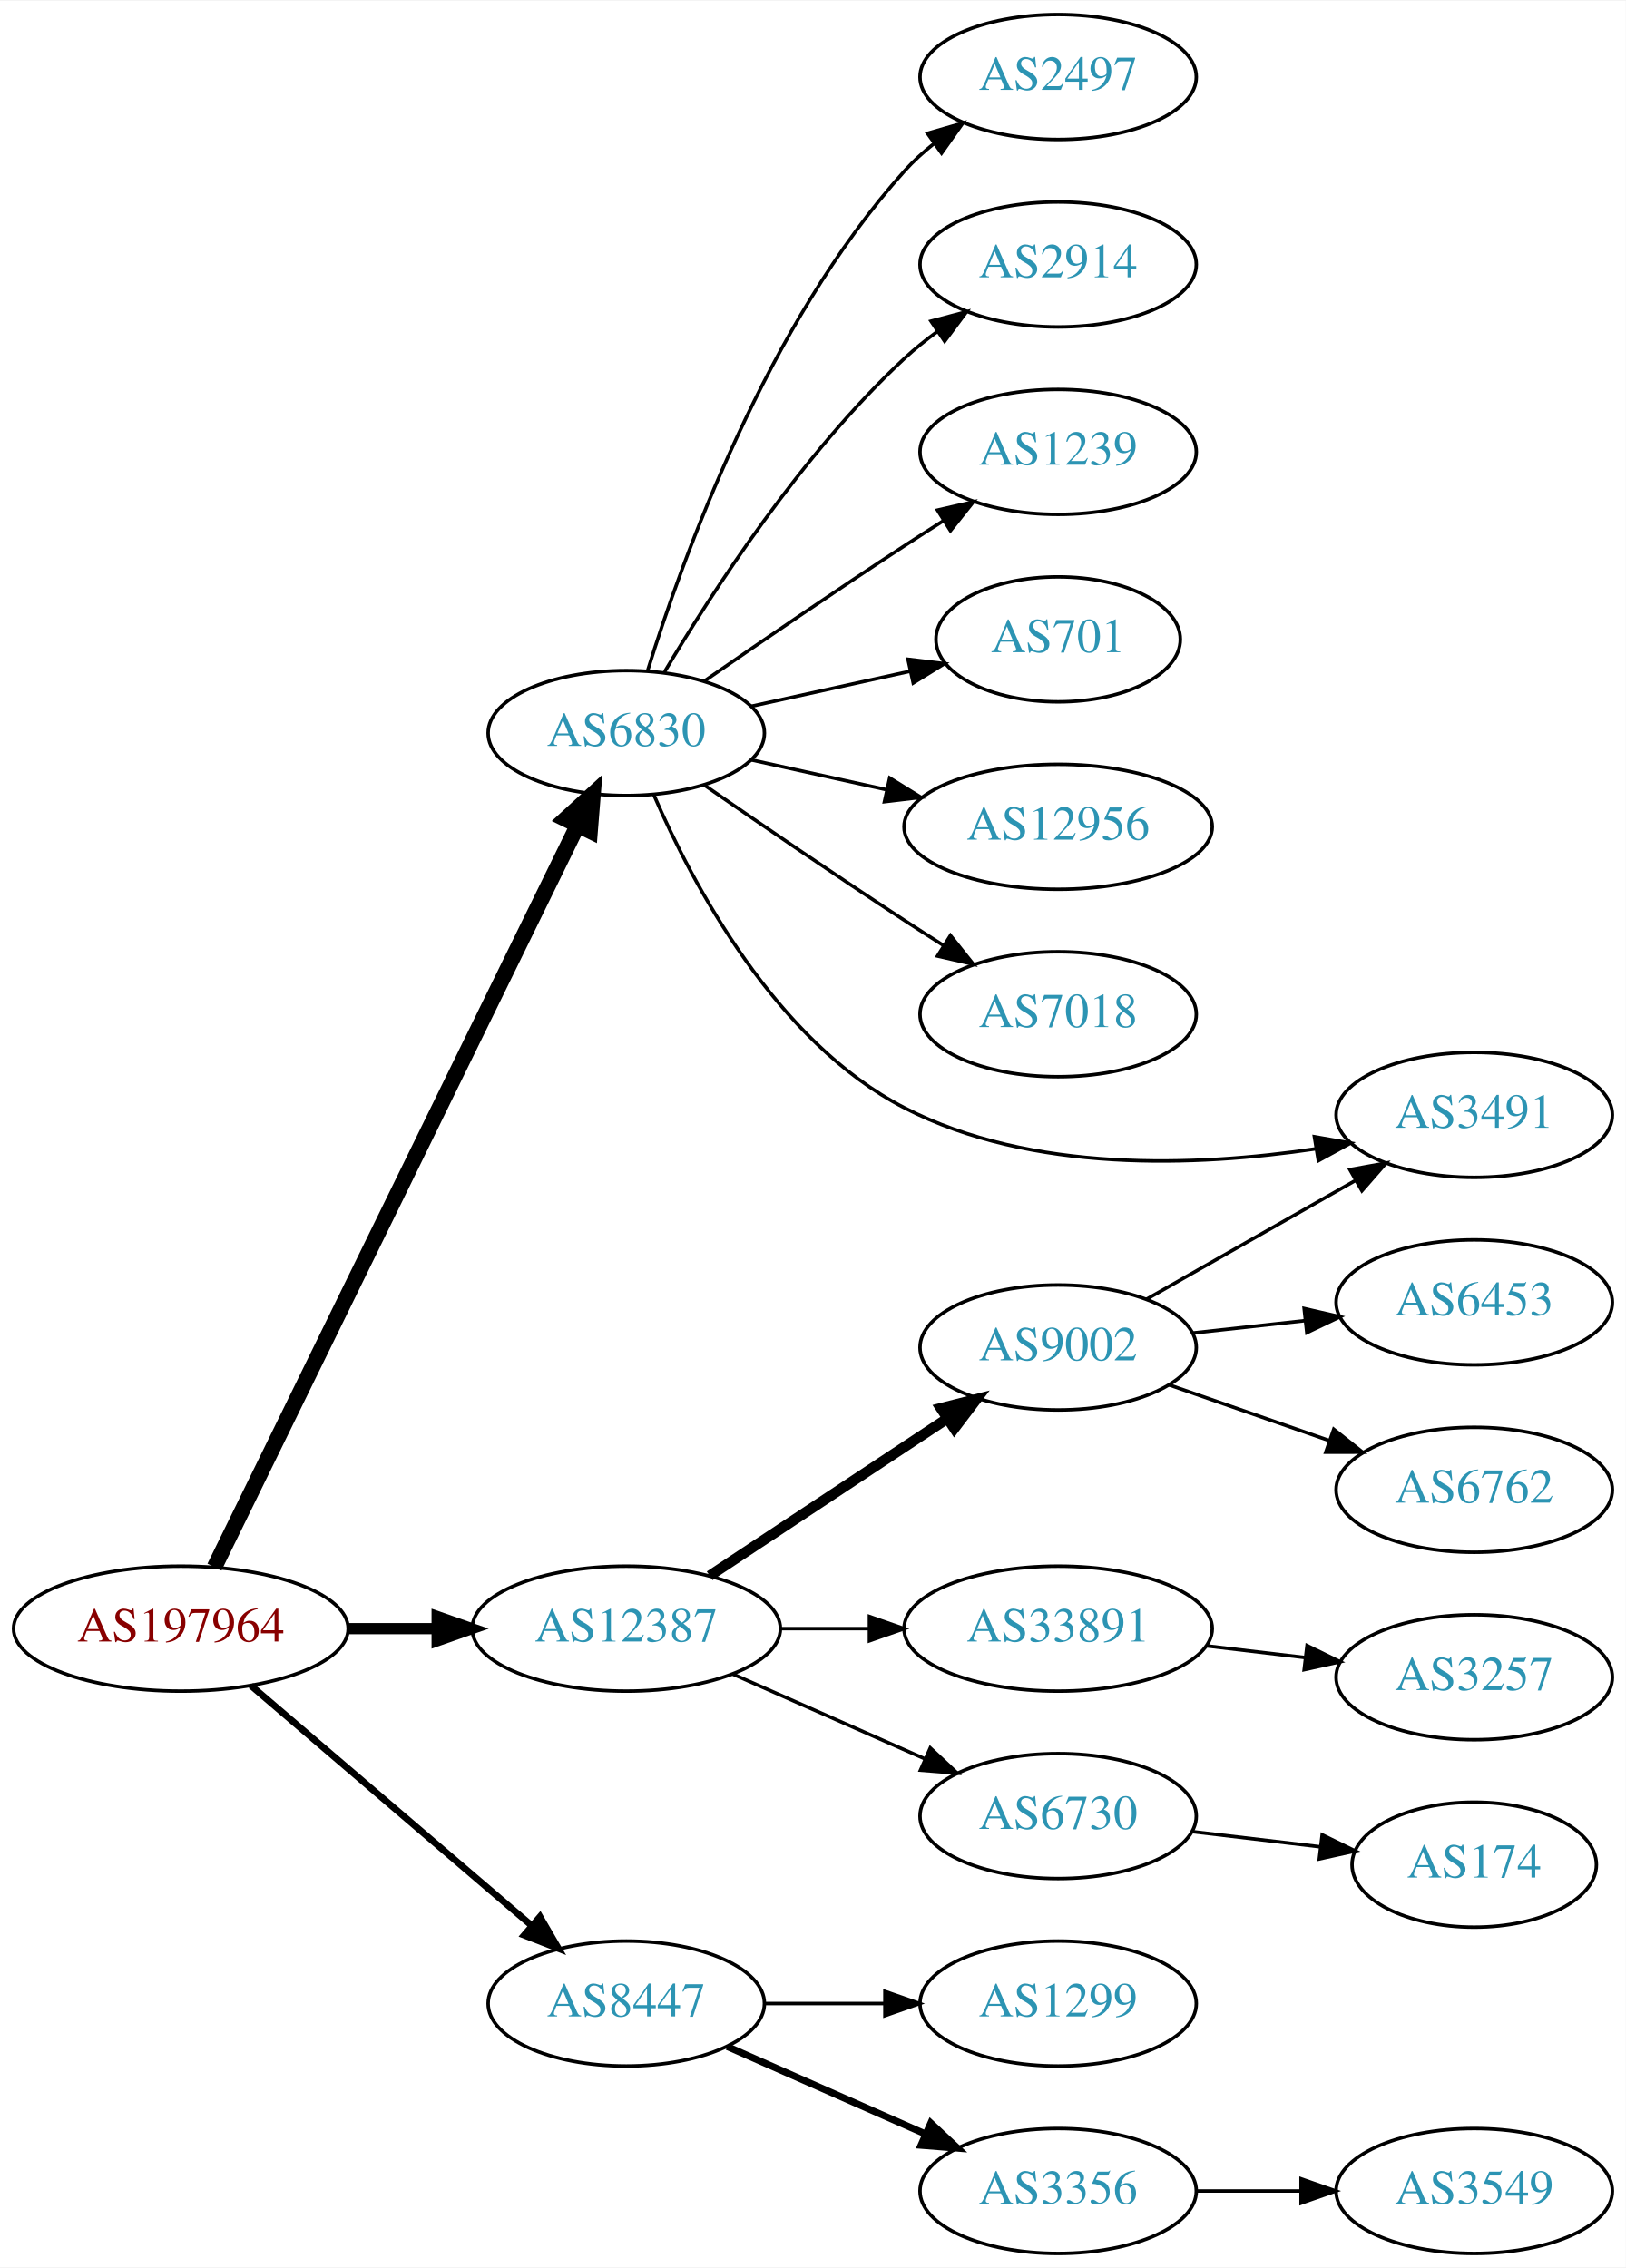
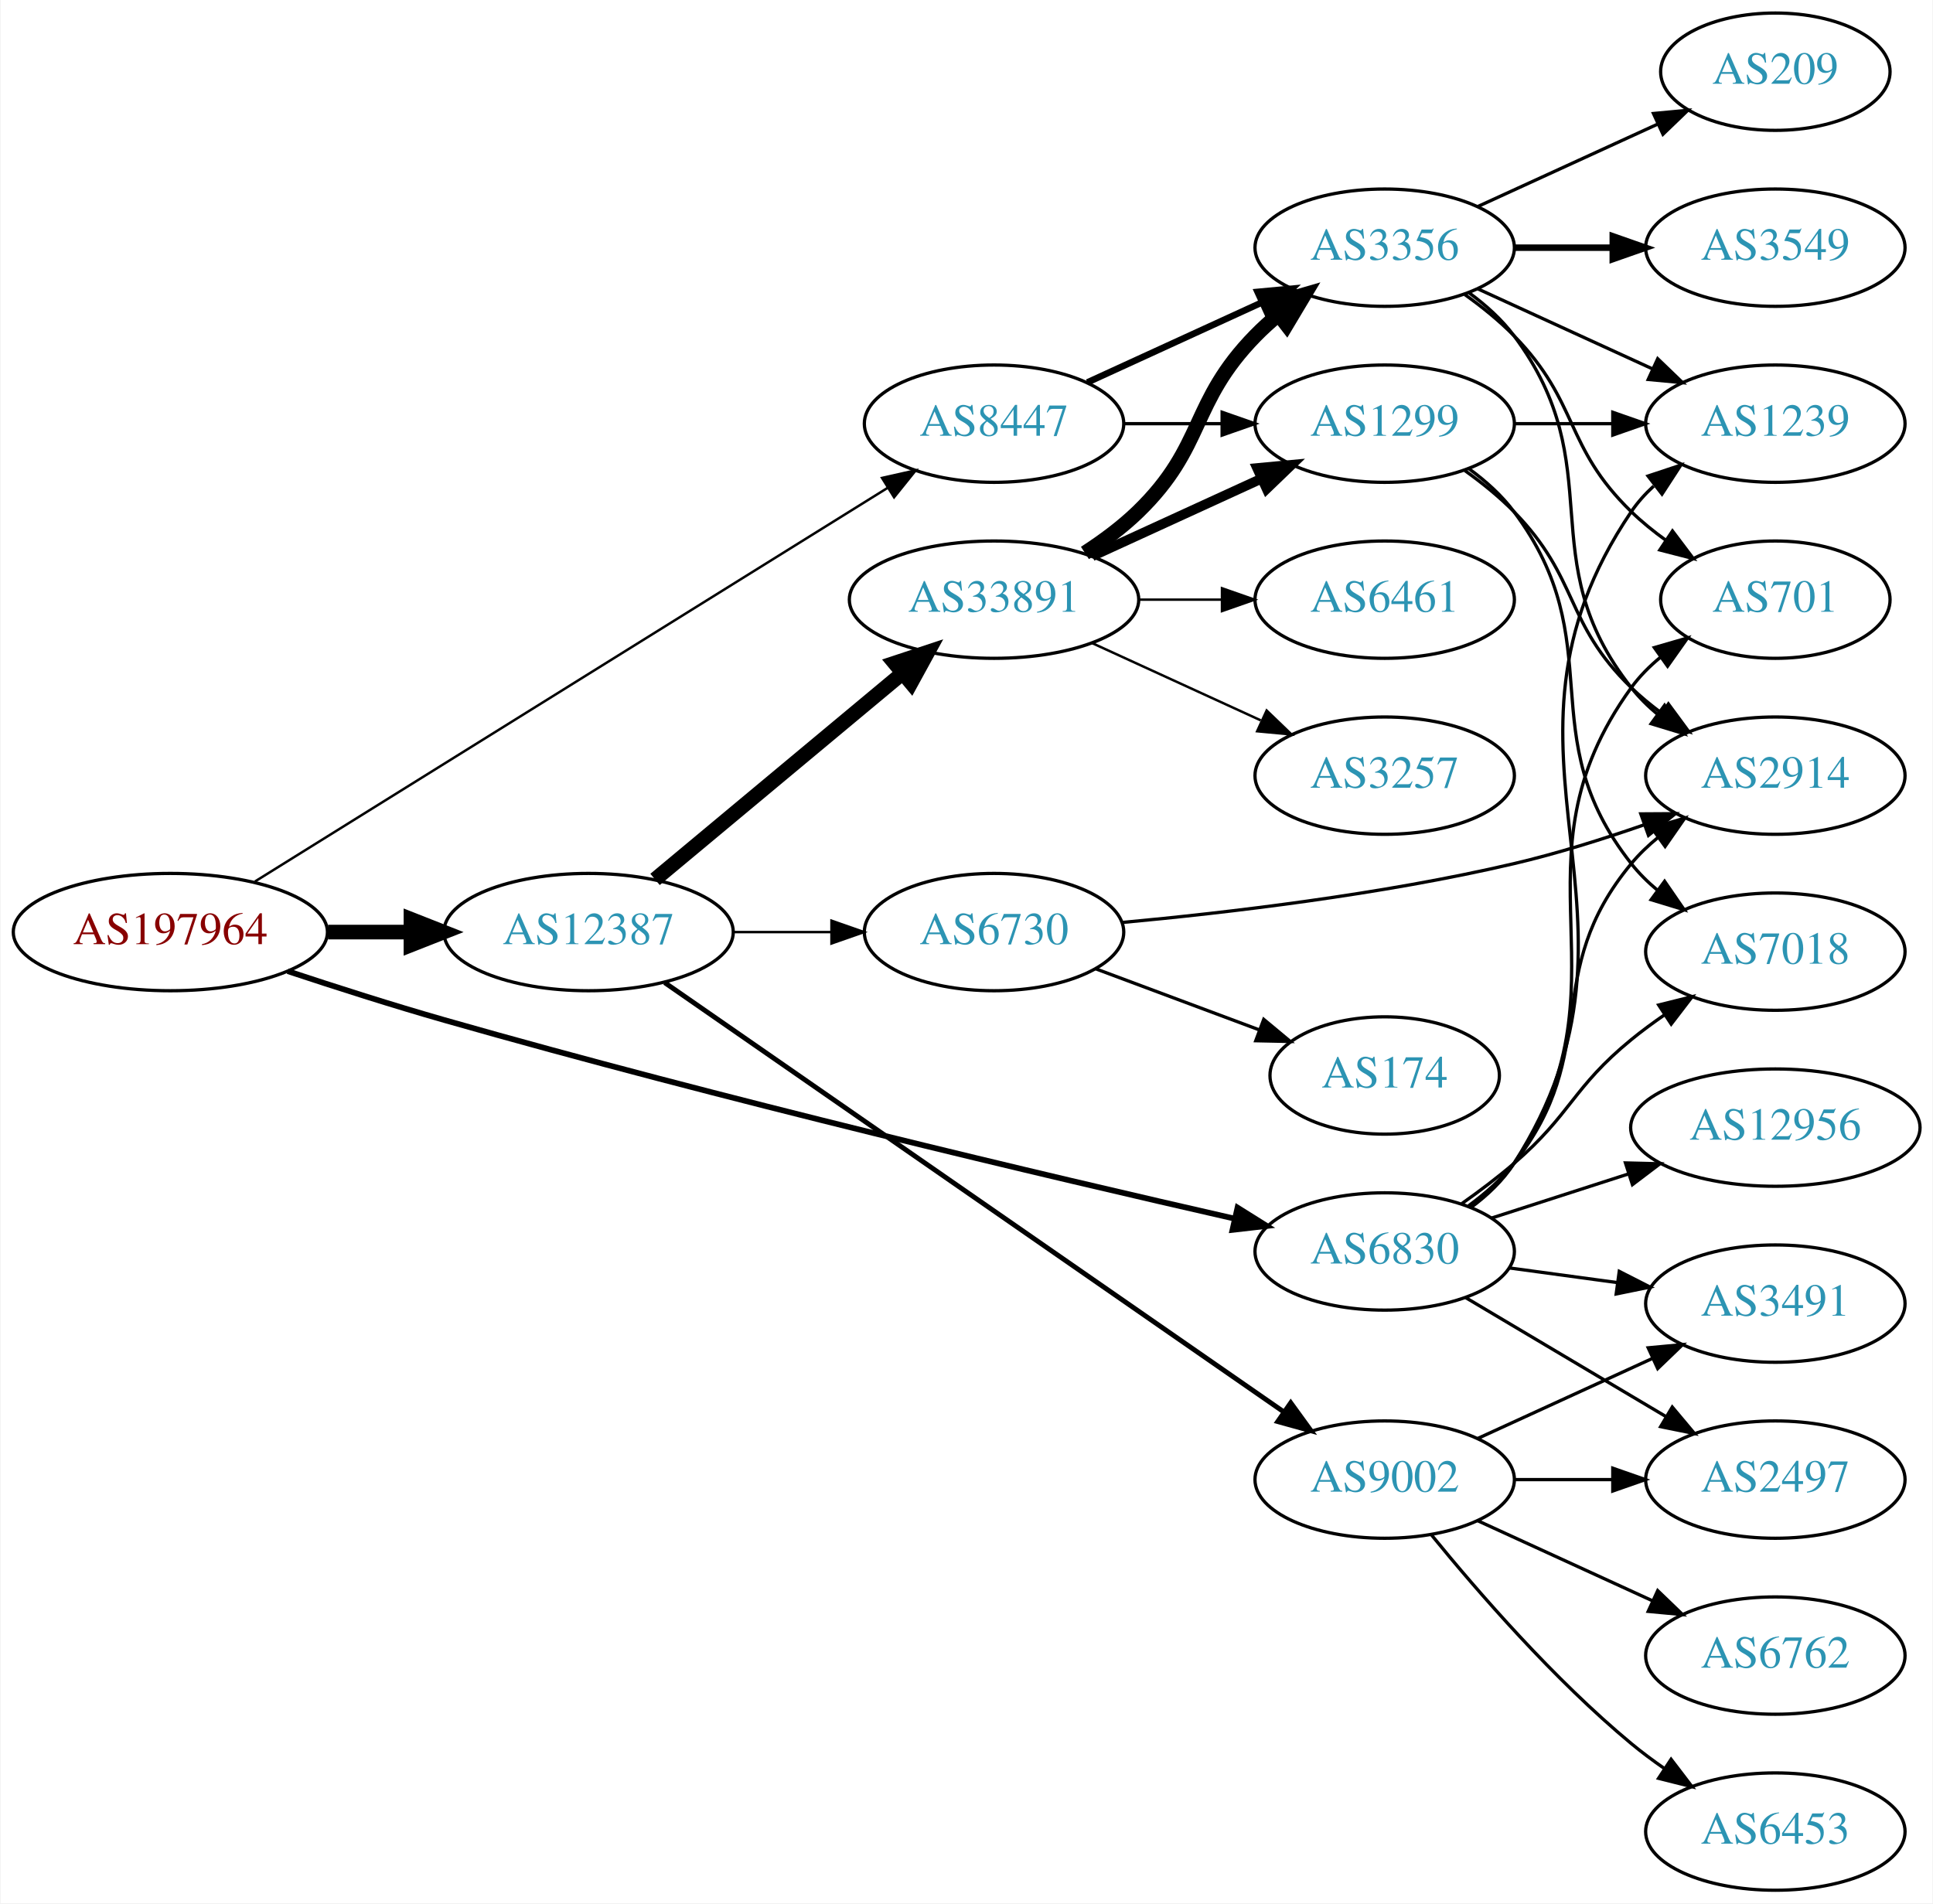
- <svg xmlns="http://www.w3.org/2000/svg" xmlns:xlink="http://www.w3.org/1999/xlink" width="468pt" height="653pt" viewBox="0.00 0.00 468.27 653.00">
-   <g id="graph0" class="graph" transform="scale(1 1) rotate(0) translate(4 649)">
-     <polygon fill="white" stroke="none" points="-4,4 -4,-649 464.269,-649 464.269,4 -4,4" />
+ <svg xmlns="http://www.w3.org/2000/svg" xmlns:xlink="http://www.w3.org/1999/xlink" width="593pt" height="584pt" viewBox="0.00 0.00 592.66 584.00">
+   <g id="graph0" class="graph" transform="scale(1 1) rotate(0) translate(4 580)">
+     <polygon fill="white" stroke="none" points="-4,4 -4,-580 588.661,-580 588.661,4 -4,4" />
    <g id="node1" class="node">
      <g id="a_node1">
        <a xlink:href="/asn/197964" xlink:title="AS197964 ~ Julius Blum GmbH [AT]">
-           <ellipse fill="#ffffff" stroke="black" cx="48.096" cy="-180" rx="48.192" ry="18" />
-           <text text-anchor="middle" x="48.096" y="-176.3" font-family="Times,serif" font-size="14.00" fill="#880000">AS197964</text>
+           <ellipse fill="#ffffff" stroke="black" cx="48.096" cy="-294" rx="48.192" ry="18" />
+           <text text-anchor="middle" x="48.096" y="-290.3" font-family="Times,serif" font-size="14.00" fill="#880000">AS197964</text>
        </a>
      </g>
    </g>
    <g id="node2" class="node">
      <g id="a_node2">
        <a xlink:href="/asn/6830" xlink:title="AS6830 ~ LibertyGlobal [AT]">
-           <ellipse fill="#ffffff" stroke="black" cx="176.388" cy="-438" rx="39.794" ry="18" />
-           <text text-anchor="middle" x="176.388" y="-434.3" font-family="Times,serif" font-size="14.00" fill="#2c94b3">AS6830</text>
+           <ellipse fill="#ffffff" stroke="black" cx="420.622" cy="-196" rx="39.794" ry="18" />
+           <text text-anchor="middle" x="420.622" y="-192.3" font-family="Times,serif" font-size="14.00" fill="#2c94b3">AS6830</text>
        </a>
      </g>
    </g>
    <g id="edge1" class="edge">
-       <path fill="none" stroke="black" stroke-width="4.5" d="M57.776,-197.733C79.548,-242.211 136.573,-358.707 162.374,-411.416" />
-       <polygon fill="black" stroke="black" stroke-width="4.5" points="158.88,-413.233 166.813,-420.484 165.953,-409.771 158.88,-413.233" />
+       <path fill="none" stroke="black" stroke-width="1.75" d="M84.1,-282.007C98.869,-277.109 116.293,-271.54 132.191,-267 217.107,-242.751 317.505,-219.071 374.358,-206.119" />
+       <polygon fill="black" stroke="black" stroke-width="1.75" points="375.476,-209.454 384.453,-203.827 373.927,-202.628 375.476,-209.454" />
    </g>
    <g id="node3" class="node">
      <g id="a_node3">
        <a xlink:href="/asn/8447" xlink:title="AS8447 ~ A1 Telekom Austria AG [AT]">
-           <ellipse fill="#ffffff" stroke="black" cx="176.388" cy="-72" rx="39.794" ry="18" />
-           <text text-anchor="middle" x="176.388" y="-68.3" font-family="Times,serif" font-size="14.00" fill="#2c94b3">AS8447</text>
+           <ellipse fill="#ffffff" stroke="black" cx="300.78" cy="-450" rx="39.794" ry="18" />
+           <text text-anchor="middle" x="300.78" y="-446.3" font-family="Times,serif" font-size="14.00" fill="#2c94b3">AS8447</text>
        </a>
      </g>
    </g>
    <g id="edge2" class="edge">
-       <path fill="none" stroke="black" stroke-width="1.929" d="M68.277,-163.597C89.851,-145.148 125.018,-115.074 149.132,-94.453" />
-       <polygon fill="black" stroke="black" stroke-width="1.929" points="151.525,-97.012 156.85,-87.852 146.976,-91.692 151.525,-97.012" />
+       <path fill="none" stroke="black" stroke-width="0.75" d="M74.049,-309.528C119.962,-338.1 217.74,-398.947 268.198,-430.347" />
+       <polygon fill="black" stroke="black" stroke-width="0.75" points="266.414,-433.359 276.754,-435.671 270.113,-427.416 266.414,-433.359" />
    </g>
    <g id="node4" class="node">
      <g id="a_node4">
        <a xlink:href="/asn/12387" xlink:title="AS12387 ~ TON Total optical Networks AG [CH]">
-           <ellipse fill="#ffffff" stroke="black" cx="176.388" cy="-180" rx="44.393" ry="18" />
-           <text text-anchor="middle" x="176.388" y="-176.3" font-family="Times,serif" font-size="14.00" fill="#2c94b3">AS12387</text>
+           <ellipse fill="#ffffff" stroke="black" cx="176.388" cy="-294" rx="44.393" ry="18" />
+           <text text-anchor="middle" x="176.388" y="-290.3" font-family="Times,serif" font-size="14.00" fill="#2c94b3">AS12387</text>
        </a>
      </g>
    </g>
    <g id="edge3" class="edge">
-       <path fill="none" stroke="black" stroke-width="3.214" d="M96.481,-180C104.742,-180 113.386,-180 121.799,-180" />
-       <polygon fill="black" stroke="black" stroke-width="3.214" points="121.904,-183.5 131.904,-180 121.904,-176.5 121.904,-183.5" />
+       <path fill="none" stroke="black" stroke-width="4.5" d="M96.481,-294C104.742,-294 113.386,-294 121.799,-294" />
+       <polygon fill="black" stroke="black" stroke-width="4.5" points="121.904,-297.938 131.904,-294 121.904,-290.063 121.904,-297.938" />
    </g>
    <g id="node5" class="node">
      <g id="a_node5">
-         <a xlink:href="/asn/2497" xlink:title="AS2497 ~ Internet Initiative Japan Inc. [JP]">
-           <ellipse fill="#ffffff" stroke="black" cx="300.78" cy="-627" rx="39.794" ry="18" />
-           <text text-anchor="middle" x="300.78" y="-623.3" font-family="Times,serif" font-size="14.00" fill="#2c94b3">AS2497</text>
+         <a xlink:href="/asn/1239" xlink:title="AS1239 ~ Sprint [US]">
+           <ellipse fill="#ffffff" stroke="black" cx="540.465" cy="-450" rx="39.794" ry="18" />
+           <text text-anchor="middle" x="540.465" y="-446.3" font-family="Times,serif" font-size="14.00" fill="#2c94b3">AS1239</text>
        </a>
      </g>
    </g>
    <g id="edge4" class="edge">
-       <path fill="none" stroke="black" d="M182.525,-455.94C192.428,-487.979 216.766,-555.812 256.584,-600 259.1,-602.792 261.971,-605.401 265.01,-607.812" />
-       <polygon fill="black" stroke="black" points="263.139,-610.776 273.318,-613.715 267.194,-605.07 263.139,-610.776" />
+       <path fill="none" stroke="black" d="M447.098,-209.504C452.146,-213.254 456.914,-217.762 460.269,-223 508.972,-299.061 445.636,-348.21 496.269,-423 498.202,-425.856 500.549,-428.469 503.139,-430.845" />
+       <polygon fill="black" stroke="black" points="501.411,-433.933 511.464,-437.277 505.69,-428.394 501.411,-433.933" />
    </g>
    <g id="node6" class="node">
      <g id="a_node6">
-         <a xlink:href="/asn/2914" xlink:title="AS2914 ~ NTT America, Inc. [US]">
-           <ellipse fill="#ffffff" stroke="black" cx="300.78" cy="-573" rx="39.794" ry="18" />
-           <text text-anchor="middle" x="300.78" y="-569.3" font-family="Times,serif" font-size="14.00" fill="#2c94b3">AS2914</text>
+         <a xlink:href="/asn/701" xlink:title="AS701 ~ UUNET [US]">
+           <ellipse fill="#ffffff" stroke="black" cx="540.465" cy="-396" rx="35.194" ry="18" />
+           <text text-anchor="middle" x="540.465" y="-392.3" font-family="Times,serif" font-size="14.00" fill="#2c94b3">AS701</text>
        </a>
      </g>
    </g>
    <g id="edge5" class="edge">
-       <path fill="none" stroke="black" d="M187.433,-455.671C201.004,-478.472 226.937,-518.472 256.584,-546 259.49,-548.699 262.703,-551.28 266.027,-553.703" />
-       <polygon fill="black" stroke="black" points="264.162,-556.667 274.405,-559.375 268.087,-550.87 264.162,-556.667" />
+       <path fill="none" stroke="black" d="M446.853,-209.667C451.914,-213.408 456.749,-217.871 460.269,-223 498.081,-278.107 457.059,-314.878 496.269,-369 498.779,-372.465 501.882,-375.584 505.266,-378.365" />
+       <polygon fill="black" stroke="black" points="503.345,-381.293 513.521,-384.242 507.405,-375.591 503.345,-381.293" />
    </g>
    <g id="node7" class="node">
      <g id="a_node7">
-         <a xlink:href="/asn/1239" xlink:title="AS1239 ~ Sprint [US]">
-           <ellipse fill="#ffffff" stroke="black" cx="300.78" cy="-519" rx="39.794" ry="18" />
-           <text text-anchor="middle" x="300.78" y="-515.3" font-family="Times,serif" font-size="14.00" fill="#2c94b3">AS1239</text>
+         <a xlink:href="/asn/3491" xlink:title="AS3491 ~ PCCW Global, Inc. [US]">
+           <ellipse fill="#ffffff" stroke="black" cx="540.465" cy="-180" rx="39.794" ry="18" />
+           <text text-anchor="middle" x="540.465" y="-176.3" font-family="Times,serif" font-size="14.00" fill="#2c94b3">AS3491</text>
        </a>
      </g>
    </g>
    <g id="edge6" class="edge">
-       <path fill="none" stroke="black" d="M198.745,-452.901C214.596,-463.877 236.799,-479.079 256.584,-492 260.166,-494.339 263.936,-496.759 267.696,-499.144" />
-       <polygon fill="black" stroke="black" points="266.03,-502.231 276.357,-504.596 269.759,-496.307 266.03,-502.231" />
+       <path fill="none" stroke="black" d="M458.908,-190.938C469.44,-189.508 481.043,-187.932 492.083,-186.433" />
+       <polygon fill="black" stroke="black" points="492.579,-189.898 502.017,-185.084 491.637,-182.962 492.579,-189.898" />
    </g>
    <g id="node8" class="node">
      <g id="a_node8">
-         <a xlink:href="/asn/701" xlink:title="AS701 ~ UUNET [US]">
-           <ellipse fill="#ffffff" stroke="black" cx="300.78" cy="-465" rx="35.194" ry="18" />
-           <text text-anchor="middle" x="300.78" y="-461.3" font-family="Times,serif" font-size="14.00" fill="#2c94b3">AS701</text>
+         <a xlink:href="/asn/2497" xlink:title="AS2497 ~ Internet Initiative Japan Inc. [JP]">
+           <ellipse fill="#ffffff" stroke="black" cx="540.465" cy="-126" rx="39.794" ry="18" />
+           <text text-anchor="middle" x="540.465" y="-122.3" font-family="Times,serif" font-size="14.00" fill="#2c94b3">AS2497</text>
        </a>
      </g>
    </g>
    <g id="edge7" class="edge">
-       <path fill="none" stroke="black" d="M212.46,-445.737C226.694,-448.877 243.248,-452.529 258.093,-455.804" />
-       <polygon fill="black" stroke="black" points="257.528,-459.263 268.047,-458 259.036,-452.428 257.528,-459.263" />
+       <path fill="none" stroke="black" d="M445.469,-181.834C463.119,-171.35 487.371,-156.944 506.82,-145.392" />
+       <polygon fill="black" stroke="black" points="508.843,-148.261 515.653,-140.144 505.268,-142.242 508.843,-148.261" />
    </g>
    <g id="node9" class="node">
      <g id="a_node9">
-         <a xlink:href="/asn/12956" xlink:title="AS12956 ~ TELXIUS [ES]">
-           <ellipse fill="#ffffff" stroke="black" cx="300.78" cy="-411" rx="44.393" ry="18" />
-           <text text-anchor="middle" x="300.78" y="-407.3" font-family="Times,serif" font-size="14.00" fill="#2c94b3">AS12956</text>
+         <a xlink:href="/asn/2914" xlink:title="AS2914 ~ NTT America, Inc. [US]">
+           <ellipse fill="#ffffff" stroke="black" cx="540.465" cy="-342" rx="39.794" ry="18" />
+           <text text-anchor="middle" x="540.465" y="-338.3" font-family="Times,serif" font-size="14.00" fill="#2c94b3">AS2914</text>
        </a>
      </g>
    </g>
    <g id="edge8" class="edge">
-       <path fill="none" stroke="black" d="M212.46,-430.263C224.5,-427.607 238.2,-424.585 251.121,-421.734" />
-       <polygon fill="black" stroke="black" points="252.258,-425.068 261.269,-419.495 250.75,-418.232 252.258,-425.068" />
+       <path fill="none" stroke="black" d="M446.366,-210.025C451.451,-213.748 456.421,-218.113 460.269,-223 487.431,-257.498 468.233,-281.208 496.269,-315 498.669,-317.893 501.462,-320.569 504.453,-323.021" />
+       <polygon fill="black" stroke="black" points="502.54,-325.957 512.693,-328.983 506.643,-320.286 502.54,-325.957" />
    </g>
    <g id="node10" class="node">
      <g id="a_node10">
-         <a xlink:href="/asn/7018" xlink:title="AS7018 ~ AT&amp;T Services, Inc. [US]">
-           <ellipse fill="#ffffff" stroke="black" cx="300.78" cy="-357" rx="39.794" ry="18" />
-           <text text-anchor="middle" x="300.78" y="-353.3" font-family="Times,serif" font-size="14.00" fill="#2c94b3">AS7018</text>
+         <a xlink:href="/asn/12956" xlink:title="AS12956 ~ TELXIUS [ES]">
+           <ellipse fill="#ffffff" stroke="black" cx="540.465" cy="-234" rx="44.393" ry="18" />
+           <text text-anchor="middle" x="540.465" y="-230.3" font-family="Times,serif" font-size="14.00" fill="#2c94b3">AS12956</text>
        </a>
      </g>
    </g>
    <g id="edge9" class="edge">
-       <path fill="none" stroke="black" d="M198.745,-423.099C214.596,-412.123 236.799,-396.921 256.584,-384 260.166,-381.661 263.936,-379.241 267.696,-376.856" />
-       <polygon fill="black" stroke="black" points="269.759,-379.693 276.357,-371.404 266.03,-373.769 269.759,-379.693" />
+       <path fill="none" stroke="black" d="M453.512,-206.283C466.347,-210.422 481.367,-215.265 495.228,-219.735" />
+       <polygon fill="black" stroke="black" points="494.478,-223.171 505.069,-222.909 496.626,-216.508 494.478,-223.171" />
    </g>
    <g id="node11" class="node">
      <g id="a_node11">
-         <a xlink:href="/asn/3491" xlink:title="AS3491 ~ PCCW Global, Inc. [US]">
-           <ellipse fill="#ffffff" stroke="black" cx="420.622" cy="-328" rx="39.794" ry="18" />
-           <text text-anchor="middle" x="420.622" y="-324.3" font-family="Times,serif" font-size="14.00" fill="#2c94b3">AS3491</text>
+         <a xlink:href="/asn/7018" xlink:title="AS7018 ~ AT&amp;T Services, Inc. [US]">
+           <ellipse fill="#ffffff" stroke="black" cx="540.465" cy="-288" rx="39.794" ry="18" />
+           <text text-anchor="middle" x="540.465" y="-284.3" font-family="Times,serif" font-size="14.00" fill="#2c94b3">AS7018</text>
        </a>
      </g>
    </g>
    <g id="edge10" class="edge">
-       <path fill="none" stroke="black" d="M184.343,-420.158C195.334,-394.762 219.368,-349.147 256.584,-330 293.082,-311.222 340.54,-313.074 374.833,-318.211" />
-       <polygon fill="black" stroke="black" points="374.59,-321.718 385.027,-319.891 375.729,-314.811 374.59,-321.718" />
+       <path fill="none" stroke="black" d="M444.271,-210.678C449.674,-214.487 455.308,-218.726 460.269,-223 477.895,-238.184 478.26,-246.272 496.269,-261 499.503,-263.645 503.016,-266.234 506.593,-268.697" />
+       <polygon fill="black" stroke="black" points="504.675,-271.625 514.957,-274.182 508.514,-265.771 504.675,-271.625" />
    </g>
    <g id="node12" class="node">
      <g id="a_node12">
-         <a xlink:href="/asn/1299" xlink:title="AS1299 ~ Telia Carrier [EU]">
-           <ellipse fill="#ffffff" stroke="black" cx="300.78" cy="-72" rx="39.794" ry="18" />
-           <text text-anchor="middle" x="300.78" y="-68.3" font-family="Times,serif" font-size="14.00" fill="#2c94b3">AS1299</text>
+         <a xlink:href="/asn/3356" xlink:title="AS3356 ~ Level 3 Parent, LLC [US]">
+           <ellipse fill="#ffffff" stroke="black" cx="420.622" cy="-504" rx="39.794" ry="18" />
+           <text text-anchor="middle" x="420.622" y="-500.3" font-family="Times,serif" font-size="14.00" fill="#2c94b3">AS3356</text>
        </a>
      </g>
    </g>
    <g id="edge11" class="edge">
-       <path fill="none" stroke="black" d="M216.113,-72C227.052,-72 239.102,-72 250.568,-72" />
-       <polygon fill="black" stroke="black" points="250.886,-75.5 260.886,-72 250.886,-68.5 250.886,-75.5" />
+       <path fill="none" stroke="black" stroke-width="2" d="M329.409,-462.661C345.366,-469.973 365.636,-479.261 382.919,-487.181" />
+       <polygon fill="black" stroke="black" stroke-width="2" points="381.617,-490.435 392.167,-491.419 384.534,-484.071 381.617,-490.435" />
    </g>
    <g id="node13" class="node">
      <g id="a_node13">
-         <a xlink:href="/asn/3356" xlink:title="AS3356 ~ Level 3 Parent, LLC [US]">
-           <ellipse fill="#ffffff" stroke="black" cx="300.78" cy="-18" rx="39.794" ry="18" />
-           <text text-anchor="middle" x="300.78" y="-14.3" font-family="Times,serif" font-size="14.00" fill="#2c94b3">AS3356</text>
+         <a xlink:href="/asn/1299" xlink:title="AS1299 ~ Telia Carrier [EU]">
+           <ellipse fill="#ffffff" stroke="black" cx="420.622" cy="-450" rx="39.794" ry="18" />
+           <text text-anchor="middle" x="420.622" y="-446.3" font-family="Times,serif" font-size="14.00" fill="#2c94b3">AS1299</text>
        </a>
      </g>
    </g>
    <g id="edge12" class="edge">
-       <path fill="none" stroke="black" stroke-width="2" d="M205.467,-59.611C222.415,-52.134 244.212,-42.517 262.581,-34.412" />
-       <polygon fill="black" stroke="black" stroke-width="2" points="264.095,-37.57 271.831,-30.331 261.269,-31.166 264.095,-37.57" />
-     </g>
-     <g id="node15" class="node">
-       <g id="a_node15">
-         <a xlink:href="/asn/33891" xlink:title="AS33891 ~ CORE-BACKBONE GMBH GLOBAL NETWORK [DE]">
-           <ellipse fill="#ffffff" stroke="black" cx="300.78" cy="-180" rx="44.393" ry="18" />
-           <text text-anchor="middle" x="300.78" y="-176.3" font-family="Times,serif" font-size="14.00" fill="#2c94b3">AS33891</text>
-         </a>
-       </g>
-     </g>
-     <g id="edge14" class="edge">
-       <path fill="none" stroke="black" d="M220.883,-180C229.089,-180 237.761,-180 246.233,-180" />
-       <polygon fill="black" stroke="black" points="246.424,-183.5 256.424,-180 246.424,-176.5 246.424,-183.5" />
+       <path fill="none" stroke="black" d="M340.692,-450C350.246,-450 360.595,-450 370.558,-450" />
+       <polygon fill="black" stroke="black" points="370.751,-453.5 380.75,-450 370.75,-446.5 370.751,-453.5" />
    </g>
    <g id="node16" class="node">
      <g id="a_node16">
-         <a xlink:href="/asn/9002" xlink:title="AS9002 ~ RETN Limited [EU]">
-           <ellipse fill="#ffffff" stroke="black" cx="300.78" cy="-261" rx="39.794" ry="18" />
-           <text text-anchor="middle" x="300.78" y="-257.3" font-family="Times,serif" font-size="14.00" fill="#2c94b3">AS9002</text>
-         </a>
-       </g>
-     </g>
-     <g id="edge15" class="edge">
-       <path fill="none" stroke="black" stroke-width="3" d="M200.409,-195.235C219.762,-208.044 247.598,-226.466 268.888,-240.555" />
-       <polygon fill="black" stroke="black" stroke-width="3" points="267.005,-243.506 277.275,-246.107 270.868,-237.669 267.005,-243.506" />
+         <a xlink:href="/asn/6730" xlink:title="AS6730 ~ Sunrise Communications AG [CH]">
+           <ellipse fill="#ffffff" stroke="black" cx="300.78" cy="-294" rx="39.794" ry="18" />
+           <text text-anchor="middle" x="300.78" y="-290.3" font-family="Times,serif" font-size="14.00" fill="#2c94b3">AS6730</text>
+         </a>
+       </g>
+     </g>
+     <g id="edge18" class="edge">
+       <path fill="none" stroke="black" stroke-width="0.75" d="M220.883,-294C230.572,-294 240.909,-294 250.802,-294" />
+       <polygon fill="black" stroke="black" stroke-width="0.75" points="250.904,-297.5 260.904,-294 250.904,-290.5 250.904,-297.5" />
    </g>
    <g id="node17" class="node">
      <g id="a_node17">
-         <a xlink:href="/asn/6730" xlink:title="AS6730 ~ Sunrise Communications AG [CH]">
-           <ellipse fill="#ffffff" stroke="black" cx="300.78" cy="-126" rx="39.794" ry="18" />
-           <text text-anchor="middle" x="300.78" y="-122.3" font-family="Times,serif" font-size="14.00" fill="#2c94b3">AS6730</text>
-         </a>
-       </g>
+         <a xlink:href="/asn/33891" xlink:title="AS33891 ~ CORE-BACKBONE GMBH GLOBAL NETWORK [DE]">
+           <ellipse fill="#ffffff" stroke="black" cx="300.78" cy="-396" rx="44.393" ry="18" />
+           <text text-anchor="middle" x="300.78" y="-392.3" font-family="Times,serif" font-size="14.00" fill="#2c94b3">AS33891</text>
+         </a>
+       </g>
+     </g>
+     <g id="edge19" class="edge">
+       <path fill="none" stroke="black" stroke-width="4.5" d="M196.781,-310.162C217.281,-327.247 249.771,-354.323 272.772,-373.492" />
+       <polygon fill="black" stroke="black" stroke-width="4.5" points="270.274,-376.536 280.477,-379.913 275.316,-370.486 270.274,-376.536" />
+     </g>
+     <g id="node18" class="node">
+       <g id="a_node18">
+         <a xlink:href="/asn/9002" xlink:title="AS9002 ~ RETN Limited [EU]">
+           <ellipse fill="#ffffff" stroke="black" cx="420.622" cy="-126" rx="39.794" ry="18" />
+           <text text-anchor="middle" x="420.622" y="-122.3" font-family="Times,serif" font-size="14.00" fill="#2c94b3">AS9002</text>
+         </a>
+       </g>
+     </g>
+     <g id="edge20" class="edge">
+       <path fill="none" stroke="black" stroke-width="1.5" d="M199.742,-278.496C243.496,-248.151 340.457,-180.905 389.689,-146.76" />
+       <polygon fill="black" stroke="black" stroke-width="1.5" points="391.797,-149.558 398.019,-140.983 387.807,-143.806 391.797,-149.558" />
+     </g>
+     <g id="edge17" class="edge">
+       <path fill="none" stroke="black" d="M449.251,-491.339C465.208,-484.027 485.479,-474.739 502.761,-466.819" />
+       <polygon fill="black" stroke="black" points="504.376,-469.929 512.009,-462.581 501.46,-463.565 504.376,-469.929" />
+     </g>
+     <g id="edge14" class="edge">
+       <path fill="none" stroke="black" d="M445.216,-489.611C450.472,-485.852 455.804,-481.563 460.269,-477 480.441,-456.383 475.575,-443.094 496.269,-423 499.497,-419.866 503.147,-416.911 506.926,-414.188" />
+       <polygon fill="black" stroke="black" points="508.905,-417.075 515.286,-408.617 505.023,-411.25 508.905,-417.075" />
    </g>
    <g id="edge16" class="edge">
-       <path fill="none" stroke="black" d="M207.015,-166.928C223.61,-159.607 244.469,-150.403 262.203,-142.579" />
-       <polygon fill="black" stroke="black" points="263.95,-145.634 271.686,-138.395 261.124,-139.23 263.95,-145.634" />
+       <path fill="none" stroke="black" d="M446.553,-490.118C451.629,-486.389 456.547,-481.984 460.269,-477 490.54,-436.458 464.97,-408.754 496.269,-369 498.594,-366.047 501.337,-363.33 504.296,-360.853" />
+       <polygon fill="black" stroke="black" points="506.489,-363.585 512.493,-354.855 502.356,-357.936 506.489,-363.585" />
    </g>
    <g id="node14" class="node">
      <g id="a_node14">
        <a xlink:href="/asn/3549" xlink:title="AS3549 ~ Level 3 Parent, LLC [US]">
-           <ellipse fill="#ffffff" stroke="black" cx="420.622" cy="-18" rx="39.794" ry="18" />
-           <text text-anchor="middle" x="420.622" y="-14.3" font-family="Times,serif" font-size="14.00" fill="#2c94b3">AS3549</text>
+           <ellipse fill="#ffffff" stroke="black" cx="540.465" cy="-504" rx="39.794" ry="18" />
+           <text text-anchor="middle" x="540.465" y="-500.3" font-family="Times,serif" font-size="14.00" fill="#2c94b3">AS3549</text>
        </a>
      </g>
    </g>
    <g id="edge13" class="edge">
-       <path fill="none" stroke="black" d="M340.692,-18C350.246,-18 360.595,-18 370.558,-18" />
-       <polygon fill="black" stroke="black" points="370.751,-21.5 380.75,-18 370.75,-14.5 370.751,-21.5" />
-     </g>
-     <g id="node18" class="node">
-       <g id="a_node18">
-         <a xlink:href="/asn/3257" xlink:title="AS3257 ~ GTT [DE]">
-           <ellipse fill="#ffffff" stroke="black" cx="420.622" cy="-166" rx="39.794" ry="18" />
-           <text text-anchor="middle" x="420.622" y="-162.3" font-family="Times,serif" font-size="14.00" fill="#2c94b3">AS3257</text>
-         </a>
-       </g>
-     </g>
-     <g id="edge17" class="edge">
-       <path fill="none" stroke="black" d="M343.327,-175.064C352.573,-173.966 362.445,-172.793 371.917,-171.668" />
-       <polygon fill="black" stroke="black" points="372.471,-175.126 381.988,-170.471 371.645,-168.175 372.471,-175.126" />
-     </g>
-     <g id="edge18" class="edge">
-       <path fill="none" stroke="black" d="M326.197,-274.882C343.656,-284.809 367.357,-298.284 386.517,-309.178" />
-       <polygon fill="black" stroke="black" points="384.813,-312.235 395.236,-314.135 388.273,-306.15 384.813,-312.235" />
+       <path fill="none" stroke="black" stroke-width="2" d="M460.535,-504C470.088,-504 480.438,-504 490.401,-504" />
+       <polygon fill="black" stroke="black" stroke-width="2" points="490.593,-507.5 500.593,-504 490.593,-500.5 490.593,-507.5" />
+     </g>
+     <g id="node15" class="node">
+       <g id="a_node15">
+         <a xlink:href="/asn/209" xlink:title="AS209 ~ CenturyLink Communications, LLC [US]">
+           <ellipse fill="#ffffff" stroke="black" cx="540.465" cy="-558" rx="35.194" ry="18" />
+           <text text-anchor="middle" x="540.465" y="-554.3" font-family="Times,serif" font-size="14.00" fill="#2c94b3">AS209</text>
+         </a>
+       </g>
+     </g>
+     <g id="edge15" class="edge">
+       <path fill="none" stroke="black" d="M449.251,-516.661C465.667,-524.183 486.649,-533.798 504.246,-541.861" />
+       <polygon fill="black" stroke="black" points="503.074,-545.174 513.623,-546.158 505.99,-538.811 503.074,-545.174" />
+     </g>
+     <g id="edge32" class="edge">
+       <path fill="none" stroke="black" d="M460.535,-450C470.088,-450 480.438,-450 490.401,-450" />
+       <polygon fill="black" stroke="black" points="490.593,-453.5 500.593,-450 490.593,-446.5 490.593,-453.5" />
+     </g>
+     <g id="edge31" class="edge">
+       <path fill="none" stroke="black" d="M445.216,-435.611C450.472,-431.852 455.804,-427.563 460.269,-423 480.441,-402.383 475.575,-389.094 496.269,-369 499.114,-366.237 502.288,-363.614 505.588,-361.166" />
+       <polygon fill="black" stroke="black" points="507.653,-363.994 513.936,-355.462 503.704,-358.214 507.653,-363.994" />
+     </g>
+     <g id="edge33" class="edge">
+       <path fill="none" stroke="black" d="M446.553,-436.118C451.629,-432.389 456.547,-427.984 460.269,-423 490.54,-382.458 464.97,-354.754 496.269,-315 498.594,-312.047 501.337,-309.33 504.296,-306.853" />
+       <polygon fill="black" stroke="black" points="506.489,-309.585 512.493,-300.855 502.356,-303.936 506.489,-309.585" />
+     </g>
+     <g id="edge22" class="edge">
+       <path fill="none" stroke="black" d="M339.946,-296.935C372.287,-299.925 419.733,-305.502 460.269,-315 473.438,-318.085 487.504,-322.498 500.072,-326.865" />
+       <polygon fill="black" stroke="black" points="499.19,-330.266 509.785,-330.33 501.543,-323.673 499.19,-330.266" />
    </g>
    <g id="node19" class="node">
      <g id="a_node19">
-         <a xlink:href="/asn/6453" xlink:title="AS6453 ~ TATA COMMUNICATIONS (AMERICA) INC [US]">
-           <ellipse fill="#ffffff" stroke="black" cx="420.622" cy="-274" rx="39.794" ry="18" />
-           <text text-anchor="middle" x="420.622" y="-270.3" font-family="Times,serif" font-size="14.00" fill="#2c94b3">AS6453</text>
-         </a>
-       </g>
-     </g>
-     <g id="edge19" class="edge">
-       <path fill="none" stroke="black" d="M339.39,-265.149C349.701,-266.287 361.018,-267.535 371.819,-268.726" />
-       <polygon fill="black" stroke="black" points="371.642,-272.228 381.965,-269.846 372.409,-265.27 371.642,-272.228" />
+         <a xlink:href="/asn/174" xlink:title="AS174 ~ Cogent Communications [US]">
+           <ellipse fill="#ffffff" stroke="black" cx="420.622" cy="-250" rx="35.194" ry="18" />
+           <text text-anchor="middle" x="420.622" y="-246.3" font-family="Times,serif" font-size="14.00" fill="#2c94b3">AS174</text>
+         </a>
+       </g>
+     </g>
+     <g id="edge21" class="edge">
+       <path fill="none" stroke="black" d="M331.821,-282.783C347.068,-277.09 365.743,-270.117 381.944,-264.068" />
+       <polygon fill="black" stroke="black" points="383.515,-267.218 391.659,-260.441 381.066,-260.66 383.515,-267.218" />
+     </g>
+     <g id="edge25" class="edge">
+       <path fill="none" stroke="black" stroke-width="4.5" d="M328.663,-410.329C334.388,-414.036 340.154,-418.318 344.976,-423 365.669,-443.094 360.803,-456.383 380.976,-477 383.069,-479.139 385.352,-481.218 387.729,-483.21" />
+       <polygon fill="black" stroke="black" stroke-width="4.5" points="385.705,-486.621 396.028,-489.611 390.514,-480.386 385.705,-486.621" />
+     </g>
+     <g id="edge24" class="edge">
+       <path fill="none" stroke="black" stroke-width="3" d="M330.909,-409.348C346.521,-416.502 365.918,-425.391 382.59,-433.03" />
+       <polygon fill="black" stroke="black" stroke-width="3" points="381.493,-436.378 392.042,-437.362 384.409,-430.014 381.493,-436.378" />
    </g>
    <g id="node20" class="node">
      <g id="a_node20">
-         <a xlink:href="/asn/6762" xlink:title="AS6762 ~ TELECOM ITALIA SPARKLE S.p.A. [IT]">
-           <ellipse fill="#ffffff" stroke="black" cx="420.622" cy="-220" rx="39.794" ry="18" />
-           <text text-anchor="middle" x="420.622" y="-216.3" font-family="Times,serif" font-size="14.00" fill="#2c94b3">AS6762</text>
-         </a>
-       </g>
-     </g>
-     <g id="edge20" class="edge">
-       <path fill="none" stroke="black" d="M332.741,-250.228C346.838,-245.323 363.714,-239.452 378.828,-234.193" />
-       <polygon fill="black" stroke="black" points="380.164,-237.434 388.458,-230.843 377.863,-230.823 380.164,-237.434" />
+         <a xlink:href="/asn/3257" xlink:title="AS3257 ~ GTT [DE]">
+           <ellipse fill="#ffffff" stroke="black" cx="420.622" cy="-342" rx="39.794" ry="18" />
+           <text text-anchor="middle" x="420.622" y="-338.3" font-family="Times,serif" font-size="14.00" fill="#2c94b3">AS3257</text>
+         </a>
+       </g>
+     </g>
+     <g id="edge23" class="edge">
+       <path fill="none" stroke="black" stroke-width="0.75" d="M330.909,-382.652C346.521,-375.498 365.918,-366.609 382.59,-358.97" />
+       <polygon fill="black" stroke="black" stroke-width="0.75" points="384.409,-361.986 392.042,-354.638 381.493,-355.622 384.409,-361.986" />
    </g>
    <g id="node21" class="node">
      <g id="a_node21">
-         <a xlink:href="/asn/174" xlink:title="AS174 ~ Cogent Communications [US]">
-           <ellipse fill="#ffffff" stroke="black" cx="420.622" cy="-112" rx="35.194" ry="18" />
-           <text text-anchor="middle" x="420.622" y="-108.3" font-family="Times,serif" font-size="14.00" fill="#2c94b3">AS174</text>
-         </a>
-       </g>
-     </g>
-     <g id="edge21" class="edge">
-       <path fill="none" stroke="black" d="M339.39,-121.532C351.06,-120.145 364.018,-118.606 376.058,-117.176" />
-       <polygon fill="black" stroke="black" points="376.828,-120.609 386.345,-115.953 376.002,-113.658 376.828,-120.609" />
+         <a xlink:href="/asn/6461" xlink:title="AS6461 ~ Zayo Bandwidth [US]">
+           <ellipse fill="#ffffff" stroke="black" cx="420.622" cy="-396" rx="39.794" ry="18" />
+           <text text-anchor="middle" x="420.622" y="-392.3" font-family="Times,serif" font-size="14.00" fill="#2c94b3">AS6461</text>
+         </a>
+       </g>
+     </g>
+     <g id="edge26" class="edge">
+       <path fill="none" stroke="black" stroke-width="0.75" d="M344.991,-396C353.303,-396 362.066,-396 370.548,-396" />
+       <polygon fill="black" stroke="black" stroke-width="0.75" points="370.707,-399.5 380.707,-396 370.707,-392.5 370.707,-399.5" />
+     </g>
+     <g id="edge30" class="edge">
+       <path fill="none" stroke="black" d="M449.251,-138.661C465.208,-145.973 485.479,-155.261 502.761,-163.181" />
+       <polygon fill="black" stroke="black" points="501.46,-166.435 512.009,-167.419 504.376,-160.071 501.46,-166.435" />
+     </g>
+     <g id="edge29" class="edge">
+       <path fill="none" stroke="black" d="M460.535,-126C470.088,-126 480.438,-126 490.401,-126" />
+       <polygon fill="black" stroke="black" points="490.593,-129.5 500.593,-126 490.593,-122.5 490.593,-129.5" />
+     </g>
+     <g id="node22" class="node">
+       <g id="a_node22">
+         <a xlink:href="/asn/6453" xlink:title="AS6453 ~ TATA COMMUNICATIONS (AMERICA) INC [US]">
+           <ellipse fill="#ffffff" stroke="black" cx="540.465" cy="-18" rx="39.794" ry="18" />
+           <text text-anchor="middle" x="540.465" y="-14.3" font-family="Times,serif" font-size="14.00" fill="#2c94b3">AS6453</text>
+         </a>
+       </g>
+     </g>
+     <g id="edge27" class="edge">
+       <path fill="none" stroke="black" d="M435.041,-108.935C449.156,-91.625 472.571,-64.655 496.269,-45 499.485,-42.332 502.986,-39.73 506.556,-37.259" />
+       <polygon fill="black" stroke="black" points="508.48,-40.183 514.912,-31.764 504.634,-34.334 508.48,-40.183" />
+     </g>
+     <g id="node23" class="node">
+       <g id="a_node23">
+         <a xlink:href="/asn/6762" xlink:title="AS6762 ~ TELECOM ITALIA SPARKLE S.p.A. [IT]">
+           <ellipse fill="#ffffff" stroke="black" cx="540.465" cy="-72" rx="39.794" ry="18" />
+           <text text-anchor="middle" x="540.465" y="-68.3" font-family="Times,serif" font-size="14.00" fill="#2c94b3">AS6762</text>
+         </a>
+       </g>
+     </g>
+     <g id="edge28" class="edge">
+       <path fill="none" stroke="black" d="M449.251,-113.339C465.208,-106.027 485.479,-96.739 502.761,-88.819" />
+       <polygon fill="black" stroke="black" points="504.376,-91.929 512.009,-84.581 501.46,-85.565 504.376,-91.929" />
    </g>
  </g>
</svg>
